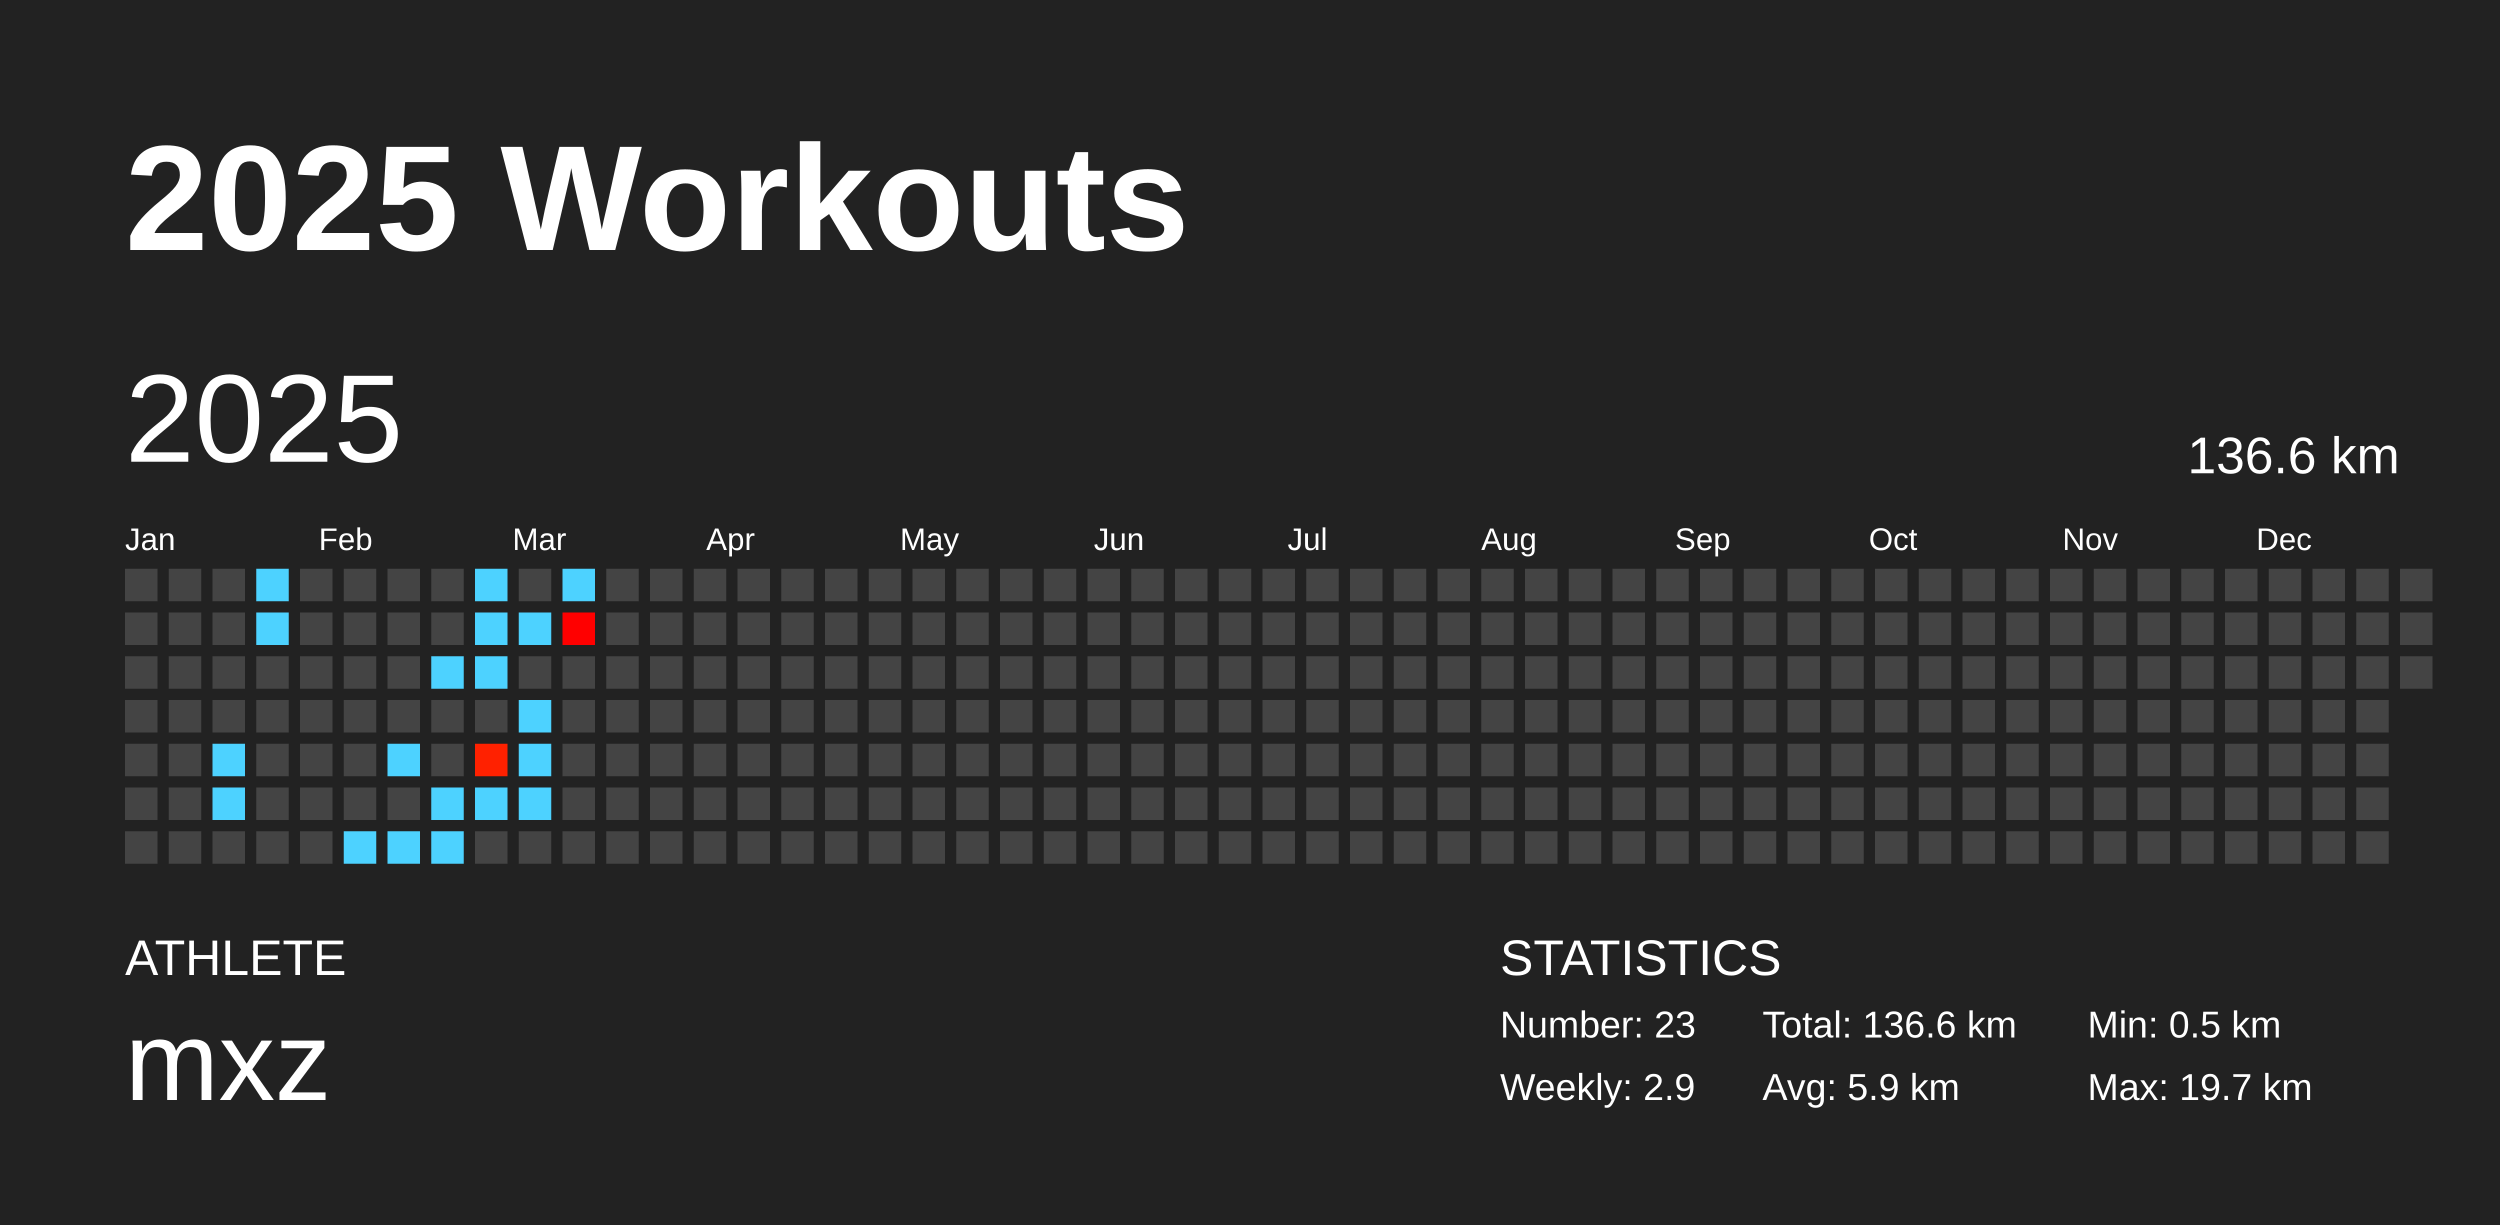
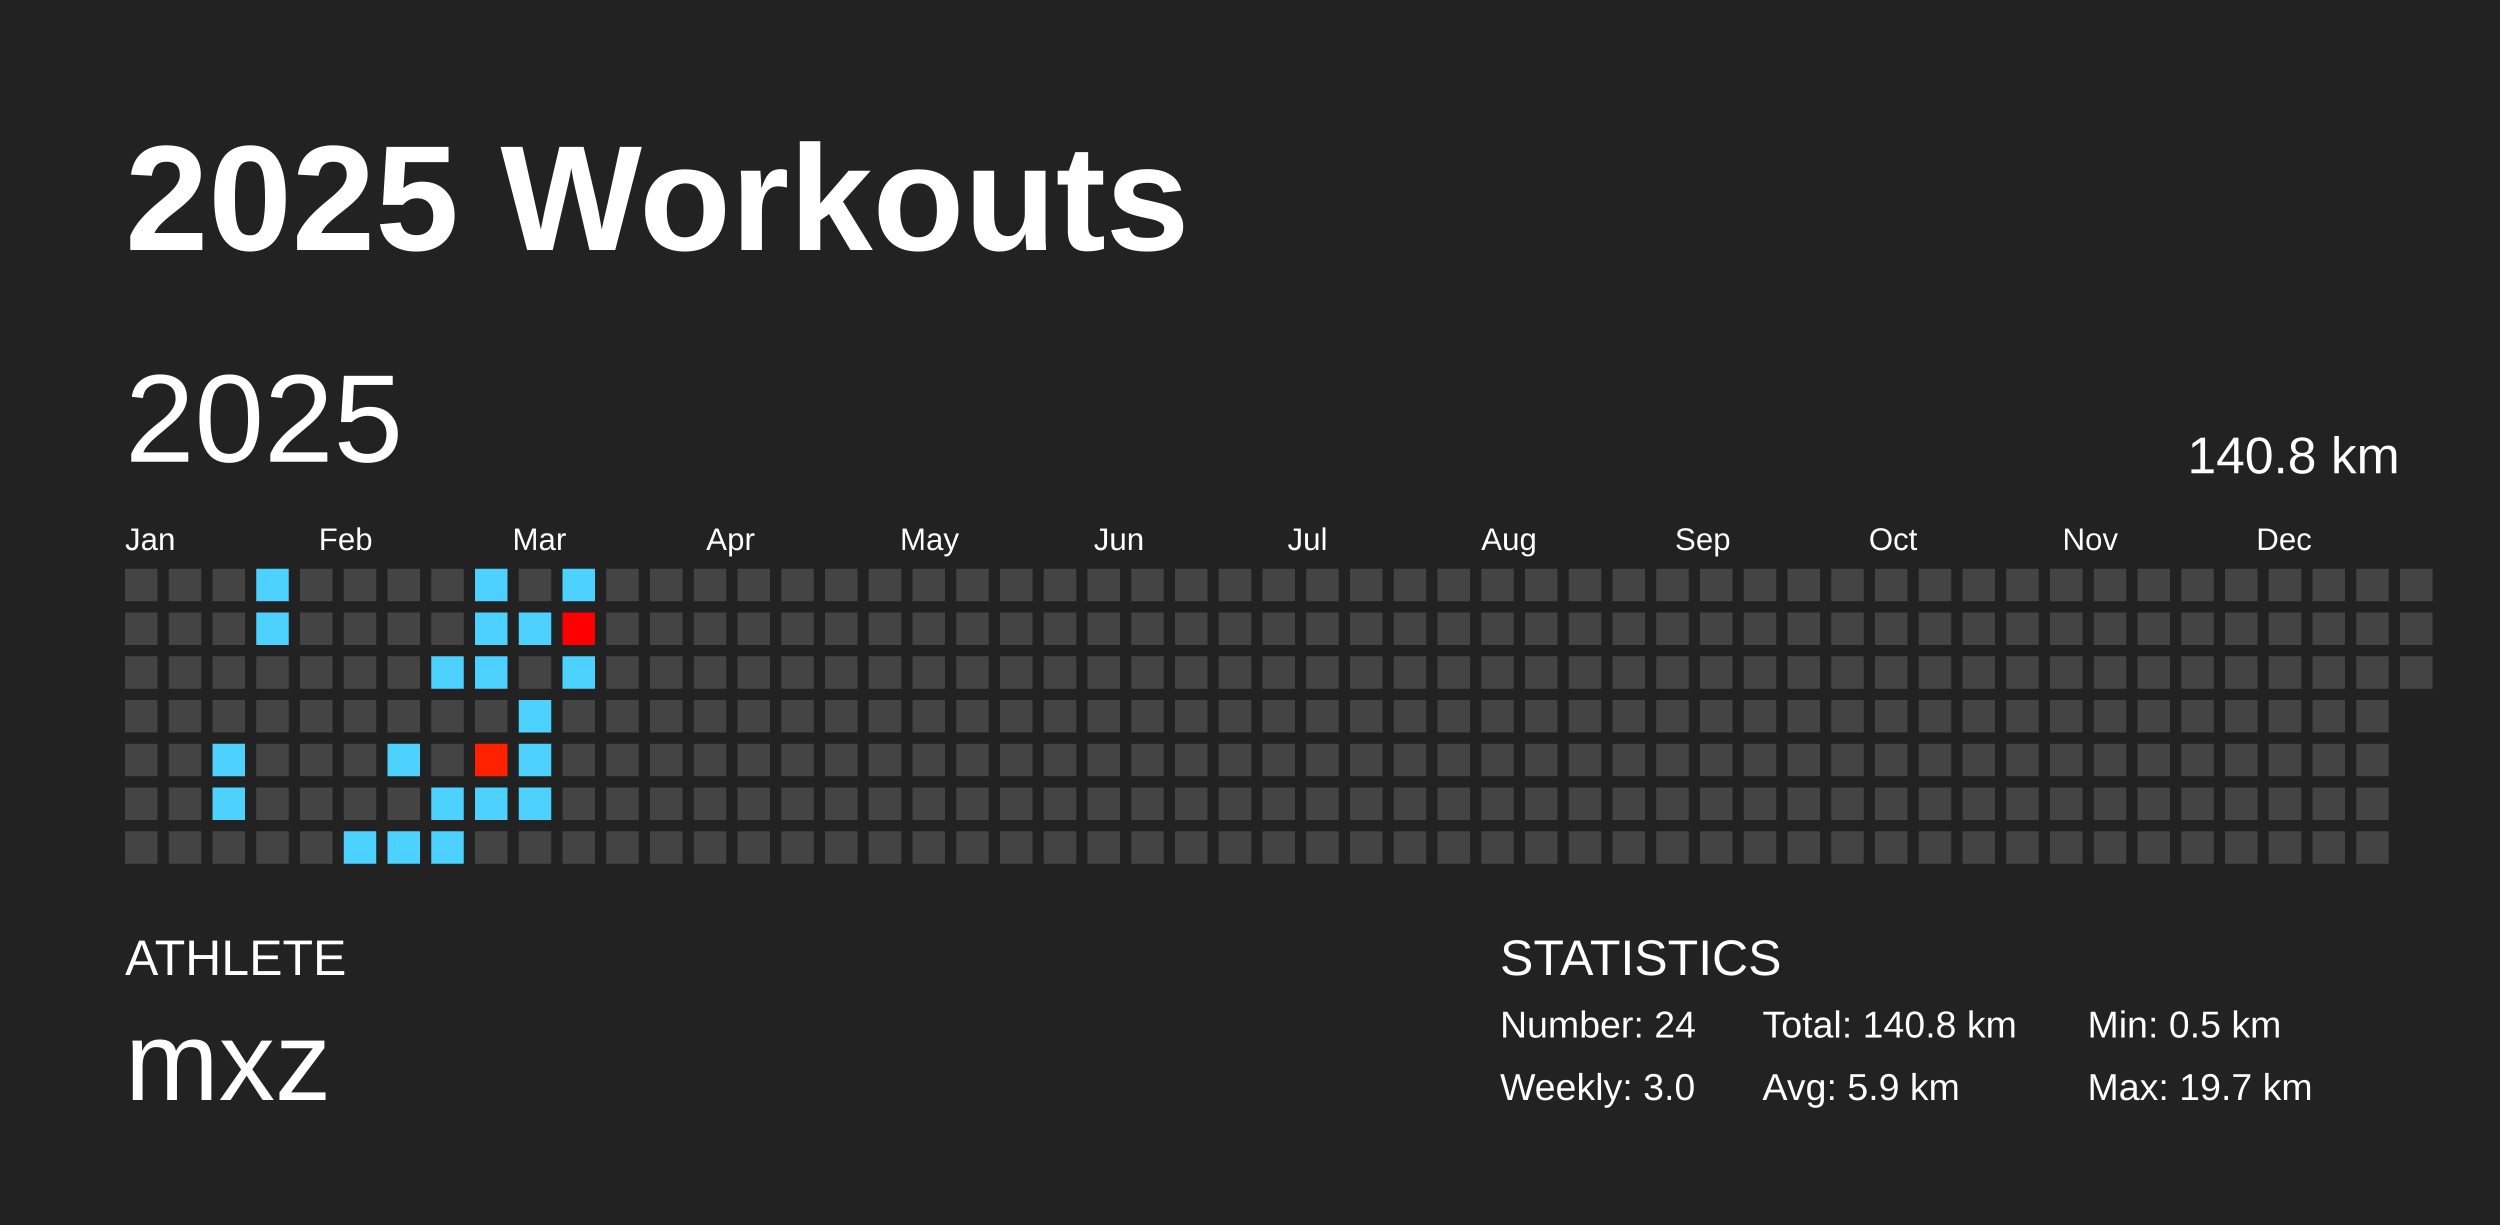
<svg xmlns="http://www.w3.org/2000/svg" baseProfile="full" height="98mm" version="1.1" viewBox="0,0,200,98" width="200mm">
  <defs />
  <rect fill="#222222" height="98" width="200" x="0" y="0" />
  <text fill="#FFFFFF" style="font-size:12px; font-family:Arial; font-weight:bold;" x="10" y="20">2025 Workouts</text>
  <text fill="#FFFFFF" style="font-size:4px; font-family:Arial" x="10" y="78">ATHLETE</text>
  <text fill="#FFFFFF" style="font-size:9px; font-family:Arial" x="10" y="88">mxz</text>
  <text fill="#FFFFFF" style="font-size:4px; font-family:Arial" x="120" y="78">STATISTICS</text>
-   <text fill="#FFFFFF" style="font-size:3px; font-family:Arial" x="120" y="83">Number: 23</text>
-   <text fill="#FFFFFF" style="font-size:3px; font-family:Arial" x="120" y="88">Weekly: 2.9</text>
-   <text fill="#FFFFFF" style="font-size:3px; font-family:Arial" x="141" y="83">Total: 136.6 km</text>
+   <text fill="#FFFFFF" style="font-size:3px; font-family:Arial" x="120" y="83">Number: 24</text>
+   <text fill="#FFFFFF" style="font-size:3px; font-family:Arial" x="120" y="88">Weekly: 3.0</text>
+   <text fill="#FFFFFF" style="font-size:3px; font-family:Arial" x="141" y="83">Total: 140.8 km</text>
  <text fill="#FFFFFF" style="font-size:3px; font-family:Arial" x="141" y="88">Avg: 5.9 km</text>
  <text fill="#FFFFFF" style="font-size:3px; font-family:Arial" x="167" y="83">Min: 0.5 km</text>
  <text fill="#FFFFFF" style="font-size:3px; font-family:Arial" x="167" y="88">Max: 19.7 km</text>
  <text dominant-baseline="hanging" fill="#FFFFFF" style="font-size:10.0px; font-family:Arial;" x="10" y="30">2025</text>
-   <text dominant-baseline="hanging" fill="#FFFFFF" style="font-size:4.125px; font-family:Arial;" x="175" y="35">136.6 km</text>
+   <text dominant-baseline="hanging" fill="#FFFFFF" style="font-size:4.125px; font-family:Arial;" x="175" y="35">140.8 km</text>
  <text fill="#FFFFFF" style="font-size:2.5px; font-family:Arial" x="10.0" y="44">Jan</text>
  <text fill="#FFFFFF" style="font-size:2.5px; font-family:Arial" x="25.5" y="44">Feb</text>
  <text fill="#FFFFFF" style="font-size:2.5px; font-family:Arial" x="41.0" y="44">Mar</text>
  <text fill="#FFFFFF" style="font-size:2.5px; font-family:Arial" x="56.5" y="44">Apr</text>
  <text fill="#FFFFFF" style="font-size:2.5px; font-family:Arial" x="72.0" y="44">May</text>
  <text fill="#FFFFFF" style="font-size:2.5px; font-family:Arial" x="87.5" y="44">Jun</text>
  <text fill="#FFFFFF" style="font-size:2.5px; font-family:Arial" x="103.0" y="44">Jul</text>
  <text fill="#FFFFFF" style="font-size:2.5px; font-family:Arial" x="118.5" y="44">Aug</text>
  <text fill="#FFFFFF" style="font-size:2.5px; font-family:Arial" x="134.0" y="44">Sep</text>
  <text fill="#FFFFFF" style="font-size:2.5px; font-family:Arial" x="149.5" y="44">Oct</text>
  <text fill="#FFFFFF" style="font-size:2.5px; font-family:Arial" x="165.0" y="44">Nov</text>
  <text fill="#FFFFFF" style="font-size:2.5px; font-family:Arial" x="180.5" y="44">Dec</text>
  <rect fill="#444444" height="2.6" width="2.6" x="10.0" y="45.5" />
  <rect fill="#444444" height="2.6" width="2.6" x="10.0" y="49.0" />
  <rect fill="#444444" height="2.6" width="2.6" x="10.0" y="52.5" />
  <rect fill="#444444" height="2.6" width="2.6" x="10.0" y="56.0" />
  <rect fill="#444444" height="2.6" width="2.6" x="10.0" y="59.5" />
  <rect fill="#444444" height="2.6" width="2.6" x="10.0" y="63.0" />
  <rect fill="#444444" height="2.6" width="2.6" x="10.0" y="66.5" />
  <rect fill="#444444" height="2.6" width="2.6" x="13.5" y="45.5" />
  <rect fill="#444444" height="2.6" width="2.6" x="13.5" y="49.0" />
  <rect fill="#444444" height="2.6" width="2.6" x="13.5" y="52.5" />
  <rect fill="#444444" height="2.6" width="2.6" x="13.5" y="56.0" />
  <rect fill="#444444" height="2.6" width="2.6" x="13.5" y="59.5" />
  <rect fill="#444444" height="2.6" width="2.6" x="13.5" y="63.0" />
  <rect fill="#444444" height="2.6" width="2.6" x="13.5" y="66.5" />
  <rect fill="#444444" height="2.6" width="2.6" x="17.0" y="45.5" />
  <rect fill="#444444" height="2.6" width="2.6" x="17.0" y="49.0" />
  <rect fill="#444444" height="2.6" width="2.6" x="17.0" y="52.5" />
  <rect fill="#444444" height="2.6" width="2.6" x="17.0" y="56.0" />
  <rect fill="#4dd2ff" height="2.6" width="2.6" x="17.0" y="59.5" />
  <rect fill="#4dd2ff" height="2.6" width="2.6" x="17.0" y="63.0" />
  <rect fill="#444444" height="2.6" width="2.6" x="17.0" y="66.5" />
  <rect fill="#4dd2ff" height="2.6" width="2.6" x="20.5" y="45.5" />
  <rect fill="#4dd2ff" height="2.6" width="2.6" x="20.5" y="49.0" />
  <rect fill="#444444" height="2.6" width="2.6" x="20.5" y="52.5" />
  <rect fill="#444444" height="2.6" width="2.6" x="20.5" y="56.0" />
  <rect fill="#444444" height="2.6" width="2.6" x="20.5" y="59.5" />
  <rect fill="#444444" height="2.6" width="2.6" x="20.5" y="63.0" />
  <rect fill="#444444" height="2.6" width="2.6" x="20.5" y="66.5" />
  <rect fill="#444444" height="2.6" width="2.6" x="24.0" y="45.5" />
  <rect fill="#444444" height="2.6" width="2.6" x="24.0" y="49.0" />
  <rect fill="#444444" height="2.6" width="2.6" x="24.0" y="52.5" />
  <rect fill="#444444" height="2.6" width="2.6" x="24.0" y="56.0" />
  <rect fill="#444444" height="2.6" width="2.6" x="24.0" y="59.5" />
  <rect fill="#444444" height="2.6" width="2.6" x="24.0" y="63.0" />
  <rect fill="#444444" height="2.6" width="2.6" x="24.0" y="66.5" />
  <rect fill="#444444" height="2.6" width="2.6" x="27.5" y="45.5" />
  <rect fill="#444444" height="2.6" width="2.6" x="27.5" y="49.0" />
  <rect fill="#444444" height="2.6" width="2.6" x="27.5" y="52.5" />
  <rect fill="#444444" height="2.6" width="2.6" x="27.5" y="56.0" />
  <rect fill="#444444" height="2.6" width="2.6" x="27.5" y="59.5" />
  <rect fill="#444444" height="2.6" width="2.6" x="27.5" y="63.0" />
  <rect fill="#4dd2ff" height="2.6" width="2.6" x="27.5" y="66.5" />
  <rect fill="#444444" height="2.6" width="2.6" x="31.0" y="45.5" />
  <rect fill="#444444" height="2.6" width="2.6" x="31.0" y="49.0" />
  <rect fill="#444444" height="2.6" width="2.6" x="31.0" y="52.5" />
  <rect fill="#444444" height="2.6" width="2.6" x="31.0" y="56.0" />
  <rect fill="#4dd2ff" height="2.6" width="2.6" x="31.0" y="59.5" />
  <rect fill="#444444" height="2.6" width="2.6" x="31.0" y="63.0" />
  <rect fill="#4dd2ff" height="2.6" width="2.6" x="31.0" y="66.5" />
  <rect fill="#444444" height="2.6" width="2.6" x="34.5" y="45.5" />
  <rect fill="#444444" height="2.6" width="2.6" x="34.5" y="49.0" />
  <rect fill="#4dd2ff" height="2.6" width="2.6" x="34.5" y="52.5" />
  <rect fill="#444444" height="2.6" width="2.6" x="34.5" y="56.0" />
  <rect fill="#444444" height="2.6" width="2.6" x="34.5" y="59.5" />
  <rect fill="#4dd2ff" height="2.6" width="2.6" x="34.5" y="63.0" />
  <rect fill="#4dd2ff" height="2.6" width="2.6" x="34.5" y="66.5" />
  <rect fill="#4dd2ff" height="2.6" width="2.6" x="38.0" y="45.5" />
  <rect fill="#4dd2ff" height="2.6" width="2.6" x="38.0" y="49.0" />
  <rect fill="#4dd2ff" height="2.6" width="2.6" x="38.0" y="52.5" />
  <rect fill="#444444" height="2.6" width="2.6" x="38.0" y="56.0" />
  <rect fill="#ff2100" height="2.6" width="2.6" x="38.0" y="59.5" />
  <rect fill="#4dd2ff" height="2.6" width="2.6" x="38.0" y="63.0" />
  <rect fill="#444444" height="2.6" width="2.6" x="38.0" y="66.5" />
  <rect fill="#444444" height="2.6" width="2.6" x="41.5" y="45.5" />
  <rect fill="#4dd2ff" height="2.6" width="2.6" x="41.5" y="49.0" />
  <rect fill="#444444" height="2.6" width="2.6" x="41.5" y="52.5" />
  <rect fill="#4dd2ff" height="2.6" width="2.6" x="41.5" y="56.0" />
  <rect fill="#4dd2ff" height="2.6" width="2.6" x="41.5" y="59.5" />
  <rect fill="#4dd2ff" height="2.6" width="2.6" x="41.5" y="63.0" />
  <rect fill="#444444" height="2.6" width="2.6" x="41.5" y="66.5" />
  <rect fill="#4dd2ff" height="2.6" width="2.6" x="45.0" y="45.5" />
  <rect fill="red" height="2.6" width="2.6" x="45.0" y="49.0" />
-   <rect fill="#444444" height="2.6" width="2.6" x="45.0" y="52.5" />
+   <rect fill="#4dd2ff" height="2.6" width="2.6" x="45.0" y="52.5" />
  <rect fill="#444444" height="2.6" width="2.6" x="45.0" y="56.0" />
  <rect fill="#444444" height="2.6" width="2.6" x="45.0" y="59.5" />
  <rect fill="#444444" height="2.6" width="2.6" x="45.0" y="63.0" />
  <rect fill="#444444" height="2.6" width="2.6" x="45.0" y="66.5" />
  <rect fill="#444444" height="2.6" width="2.6" x="48.5" y="45.5" />
  <rect fill="#444444" height="2.6" width="2.6" x="48.5" y="49.0" />
  <rect fill="#444444" height="2.6" width="2.6" x="48.5" y="52.5" />
  <rect fill="#444444" height="2.6" width="2.6" x="48.5" y="56.0" />
  <rect fill="#444444" height="2.6" width="2.6" x="48.5" y="59.5" />
  <rect fill="#444444" height="2.6" width="2.6" x="48.5" y="63.0" />
  <rect fill="#444444" height="2.6" width="2.6" x="48.5" y="66.5" />
  <rect fill="#444444" height="2.6" width="2.6" x="52.0" y="45.5" />
  <rect fill="#444444" height="2.6" width="2.6" x="52.0" y="49.0" />
  <rect fill="#444444" height="2.6" width="2.6" x="52.0" y="52.5" />
  <rect fill="#444444" height="2.6" width="2.6" x="52.0" y="56.0" />
  <rect fill="#444444" height="2.6" width="2.6" x="52.0" y="59.5" />
  <rect fill="#444444" height="2.6" width="2.6" x="52.0" y="63.0" />
  <rect fill="#444444" height="2.6" width="2.6" x="52.0" y="66.5" />
  <rect fill="#444444" height="2.6" width="2.6" x="55.5" y="45.5" />
  <rect fill="#444444" height="2.6" width="2.6" x="55.5" y="49.0" />
  <rect fill="#444444" height="2.6" width="2.6" x="55.5" y="52.5" />
  <rect fill="#444444" height="2.6" width="2.6" x="55.5" y="56.0" />
  <rect fill="#444444" height="2.6" width="2.6" x="55.5" y="59.5" />
  <rect fill="#444444" height="2.6" width="2.6" x="55.5" y="63.0" />
  <rect fill="#444444" height="2.6" width="2.6" x="55.5" y="66.5" />
  <rect fill="#444444" height="2.6" width="2.6" x="59.0" y="45.5" />
  <rect fill="#444444" height="2.6" width="2.6" x="59.0" y="49.0" />
  <rect fill="#444444" height="2.6" width="2.6" x="59.0" y="52.5" />
  <rect fill="#444444" height="2.6" width="2.6" x="59.0" y="56.0" />
  <rect fill="#444444" height="2.6" width="2.6" x="59.0" y="59.5" />
  <rect fill="#444444" height="2.6" width="2.6" x="59.0" y="63.0" />
  <rect fill="#444444" height="2.6" width="2.6" x="59.0" y="66.5" />
  <rect fill="#444444" height="2.6" width="2.6" x="62.5" y="45.5" />
  <rect fill="#444444" height="2.6" width="2.6" x="62.5" y="49.0" />
  <rect fill="#444444" height="2.6" width="2.6" x="62.5" y="52.5" />
  <rect fill="#444444" height="2.6" width="2.6" x="62.5" y="56.0" />
  <rect fill="#444444" height="2.6" width="2.6" x="62.5" y="59.5" />
  <rect fill="#444444" height="2.6" width="2.6" x="62.5" y="63.0" />
  <rect fill="#444444" height="2.6" width="2.6" x="62.5" y="66.5" />
  <rect fill="#444444" height="2.6" width="2.6" x="66.0" y="45.5" />
  <rect fill="#444444" height="2.6" width="2.6" x="66.0" y="49.0" />
  <rect fill="#444444" height="2.6" width="2.6" x="66.0" y="52.5" />
  <rect fill="#444444" height="2.6" width="2.6" x="66.0" y="56.0" />
  <rect fill="#444444" height="2.6" width="2.6" x="66.0" y="59.5" />
  <rect fill="#444444" height="2.6" width="2.6" x="66.0" y="63.0" />
  <rect fill="#444444" height="2.6" width="2.6" x="66.0" y="66.5" />
  <rect fill="#444444" height="2.6" width="2.6" x="69.5" y="45.5" />
  <rect fill="#444444" height="2.6" width="2.6" x="69.5" y="49.0" />
  <rect fill="#444444" height="2.6" width="2.6" x="69.5" y="52.5" />
  <rect fill="#444444" height="2.6" width="2.6" x="69.5" y="56.0" />
  <rect fill="#444444" height="2.6" width="2.6" x="69.5" y="59.5" />
  <rect fill="#444444" height="2.6" width="2.6" x="69.5" y="63.0" />
  <rect fill="#444444" height="2.6" width="2.6" x="69.5" y="66.5" />
  <rect fill="#444444" height="2.6" width="2.6" x="73.0" y="45.5" />
  <rect fill="#444444" height="2.6" width="2.6" x="73.0" y="49.0" />
  <rect fill="#444444" height="2.6" width="2.6" x="73.0" y="52.5" />
  <rect fill="#444444" height="2.6" width="2.6" x="73.0" y="56.0" />
  <rect fill="#444444" height="2.6" width="2.6" x="73.0" y="59.5" />
  <rect fill="#444444" height="2.6" width="2.6" x="73.0" y="63.0" />
  <rect fill="#444444" height="2.6" width="2.6" x="73.0" y="66.5" />
  <rect fill="#444444" height="2.6" width="2.6" x="76.5" y="45.5" />
  <rect fill="#444444" height="2.6" width="2.6" x="76.5" y="49.0" />
  <rect fill="#444444" height="2.6" width="2.6" x="76.5" y="52.5" />
  <rect fill="#444444" height="2.6" width="2.6" x="76.5" y="56.0" />
  <rect fill="#444444" height="2.6" width="2.6" x="76.5" y="59.5" />
  <rect fill="#444444" height="2.6" width="2.6" x="76.5" y="63.0" />
  <rect fill="#444444" height="2.6" width="2.6" x="76.5" y="66.5" />
  <rect fill="#444444" height="2.6" width="2.6" x="80.0" y="45.5" />
  <rect fill="#444444" height="2.6" width="2.6" x="80.0" y="49.0" />
  <rect fill="#444444" height="2.6" width="2.6" x="80.0" y="52.5" />
  <rect fill="#444444" height="2.6" width="2.6" x="80.0" y="56.0" />
  <rect fill="#444444" height="2.6" width="2.6" x="80.0" y="59.5" />
  <rect fill="#444444" height="2.6" width="2.6" x="80.0" y="63.0" />
  <rect fill="#444444" height="2.6" width="2.6" x="80.0" y="66.5" />
  <rect fill="#444444" height="2.6" width="2.6" x="83.5" y="45.5" />
  <rect fill="#444444" height="2.6" width="2.6" x="83.5" y="49.0" />
  <rect fill="#444444" height="2.6" width="2.6" x="83.5" y="52.5" />
  <rect fill="#444444" height="2.6" width="2.6" x="83.5" y="56.0" />
  <rect fill="#444444" height="2.6" width="2.6" x="83.5" y="59.5" />
  <rect fill="#444444" height="2.6" width="2.6" x="83.5" y="63.0" />
  <rect fill="#444444" height="2.6" width="2.6" x="83.5" y="66.5" />
  <rect fill="#444444" height="2.6" width="2.6" x="87.0" y="45.5" />
  <rect fill="#444444" height="2.6" width="2.6" x="87.0" y="49.0" />
  <rect fill="#444444" height="2.6" width="2.6" x="87.0" y="52.5" />
  <rect fill="#444444" height="2.6" width="2.6" x="87.0" y="56.0" />
  <rect fill="#444444" height="2.6" width="2.6" x="87.0" y="59.5" />
  <rect fill="#444444" height="2.6" width="2.6" x="87.0" y="63.0" />
  <rect fill="#444444" height="2.6" width="2.6" x="87.0" y="66.5" />
  <rect fill="#444444" height="2.6" width="2.6" x="90.5" y="45.5" />
  <rect fill="#444444" height="2.6" width="2.6" x="90.5" y="49.0" />
  <rect fill="#444444" height="2.6" width="2.6" x="90.5" y="52.5" />
  <rect fill="#444444" height="2.6" width="2.6" x="90.5" y="56.0" />
  <rect fill="#444444" height="2.6" width="2.6" x="90.5" y="59.5" />
  <rect fill="#444444" height="2.6" width="2.6" x="90.5" y="63.0" />
  <rect fill="#444444" height="2.6" width="2.6" x="90.5" y="66.5" />
  <rect fill="#444444" height="2.6" width="2.6" x="94.0" y="45.5" />
  <rect fill="#444444" height="2.6" width="2.6" x="94.0" y="49.0" />
  <rect fill="#444444" height="2.6" width="2.6" x="94.0" y="52.5" />
  <rect fill="#444444" height="2.6" width="2.6" x="94.0" y="56.0" />
  <rect fill="#444444" height="2.6" width="2.6" x="94.0" y="59.5" />
  <rect fill="#444444" height="2.6" width="2.6" x="94.0" y="63.0" />
  <rect fill="#444444" height="2.6" width="2.6" x="94.0" y="66.5" />
  <rect fill="#444444" height="2.6" width="2.6" x="97.5" y="45.5" />
  <rect fill="#444444" height="2.6" width="2.6" x="97.5" y="49.0" />
  <rect fill="#444444" height="2.6" width="2.6" x="97.5" y="52.5" />
  <rect fill="#444444" height="2.6" width="2.6" x="97.5" y="56.0" />
  <rect fill="#444444" height="2.6" width="2.6" x="97.5" y="59.5" />
  <rect fill="#444444" height="2.6" width="2.6" x="97.5" y="63.0" />
  <rect fill="#444444" height="2.6" width="2.6" x="97.5" y="66.5" />
  <rect fill="#444444" height="2.6" width="2.6" x="101.0" y="45.5" />
  <rect fill="#444444" height="2.6" width="2.6" x="101.0" y="49.0" />
  <rect fill="#444444" height="2.6" width="2.6" x="101.0" y="52.5" />
  <rect fill="#444444" height="2.6" width="2.6" x="101.0" y="56.0" />
  <rect fill="#444444" height="2.6" width="2.6" x="101.0" y="59.5" />
  <rect fill="#444444" height="2.6" width="2.6" x="101.0" y="63.0" />
  <rect fill="#444444" height="2.6" width="2.6" x="101.0" y="66.5" />
  <rect fill="#444444" height="2.6" width="2.6" x="104.5" y="45.5" />
  <rect fill="#444444" height="2.6" width="2.6" x="104.5" y="49.0" />
  <rect fill="#444444" height="2.6" width="2.6" x="104.5" y="52.5" />
  <rect fill="#444444" height="2.6" width="2.6" x="104.5" y="56.0" />
  <rect fill="#444444" height="2.6" width="2.6" x="104.5" y="59.5" />
  <rect fill="#444444" height="2.6" width="2.6" x="104.5" y="63.0" />
  <rect fill="#444444" height="2.6" width="2.6" x="104.5" y="66.5" />
  <rect fill="#444444" height="2.6" width="2.6" x="108.0" y="45.5" />
  <rect fill="#444444" height="2.6" width="2.6" x="108.0" y="49.0" />
  <rect fill="#444444" height="2.6" width="2.6" x="108.0" y="52.5" />
  <rect fill="#444444" height="2.6" width="2.6" x="108.0" y="56.0" />
  <rect fill="#444444" height="2.6" width="2.6" x="108.0" y="59.5" />
  <rect fill="#444444" height="2.6" width="2.6" x="108.0" y="63.0" />
  <rect fill="#444444" height="2.6" width="2.6" x="108.0" y="66.5" />
  <rect fill="#444444" height="2.6" width="2.6" x="111.5" y="45.5" />
  <rect fill="#444444" height="2.6" width="2.6" x="111.5" y="49.0" />
  <rect fill="#444444" height="2.6" width="2.6" x="111.5" y="52.5" />
  <rect fill="#444444" height="2.6" width="2.6" x="111.5" y="56.0" />
  <rect fill="#444444" height="2.6" width="2.6" x="111.5" y="59.5" />
  <rect fill="#444444" height="2.6" width="2.6" x="111.5" y="63.0" />
  <rect fill="#444444" height="2.6" width="2.6" x="111.5" y="66.5" />
  <rect fill="#444444" height="2.6" width="2.6" x="115.0" y="45.5" />
  <rect fill="#444444" height="2.6" width="2.6" x="115.0" y="49.0" />
  <rect fill="#444444" height="2.6" width="2.6" x="115.0" y="52.5" />
  <rect fill="#444444" height="2.6" width="2.6" x="115.0" y="56.0" />
  <rect fill="#444444" height="2.6" width="2.6" x="115.0" y="59.5" />
  <rect fill="#444444" height="2.6" width="2.6" x="115.0" y="63.0" />
  <rect fill="#444444" height="2.6" width="2.6" x="115.0" y="66.5" />
  <rect fill="#444444" height="2.6" width="2.6" x="118.5" y="45.5" />
  <rect fill="#444444" height="2.6" width="2.6" x="118.5" y="49.0" />
  <rect fill="#444444" height="2.6" width="2.6" x="118.5" y="52.5" />
  <rect fill="#444444" height="2.6" width="2.6" x="118.5" y="56.0" />
  <rect fill="#444444" height="2.6" width="2.6" x="118.5" y="59.5" />
  <rect fill="#444444" height="2.6" width="2.6" x="118.5" y="63.0" />
  <rect fill="#444444" height="2.6" width="2.6" x="118.5" y="66.5" />
  <rect fill="#444444" height="2.6" width="2.6" x="122.0" y="45.5" />
  <rect fill="#444444" height="2.6" width="2.6" x="122.0" y="49.0" />
  <rect fill="#444444" height="2.6" width="2.6" x="122.0" y="52.5" />
  <rect fill="#444444" height="2.6" width="2.6" x="122.0" y="56.0" />
  <rect fill="#444444" height="2.6" width="2.6" x="122.0" y="59.5" />
  <rect fill="#444444" height="2.6" width="2.6" x="122.0" y="63.0" />
  <rect fill="#444444" height="2.6" width="2.6" x="122.0" y="66.5" />
  <rect fill="#444444" height="2.6" width="2.6" x="125.5" y="45.5" />
  <rect fill="#444444" height="2.6" width="2.6" x="125.5" y="49.0" />
  <rect fill="#444444" height="2.6" width="2.6" x="125.5" y="52.5" />
  <rect fill="#444444" height="2.6" width="2.6" x="125.5" y="56.0" />
  <rect fill="#444444" height="2.6" width="2.6" x="125.5" y="59.5" />
  <rect fill="#444444" height="2.6" width="2.6" x="125.5" y="63.0" />
  <rect fill="#444444" height="2.6" width="2.6" x="125.5" y="66.5" />
  <rect fill="#444444" height="2.6" width="2.6" x="129.0" y="45.5" />
  <rect fill="#444444" height="2.6" width="2.6" x="129.0" y="49.0" />
  <rect fill="#444444" height="2.6" width="2.6" x="129.0" y="52.5" />
  <rect fill="#444444" height="2.6" width="2.6" x="129.0" y="56.0" />
  <rect fill="#444444" height="2.6" width="2.6" x="129.0" y="59.5" />
  <rect fill="#444444" height="2.6" width="2.6" x="129.0" y="63.0" />
  <rect fill="#444444" height="2.6" width="2.6" x="129.0" y="66.5" />
  <rect fill="#444444" height="2.6" width="2.6" x="132.5" y="45.5" />
  <rect fill="#444444" height="2.6" width="2.6" x="132.5" y="49.0" />
  <rect fill="#444444" height="2.6" width="2.6" x="132.5" y="52.5" />
  <rect fill="#444444" height="2.6" width="2.6" x="132.5" y="56.0" />
  <rect fill="#444444" height="2.6" width="2.6" x="132.5" y="59.5" />
  <rect fill="#444444" height="2.6" width="2.6" x="132.5" y="63.0" />
  <rect fill="#444444" height="2.6" width="2.6" x="132.5" y="66.5" />
  <rect fill="#444444" height="2.6" width="2.6" x="136.0" y="45.5" />
  <rect fill="#444444" height="2.6" width="2.6" x="136.0" y="49.0" />
  <rect fill="#444444" height="2.6" width="2.6" x="136.0" y="52.5" />
  <rect fill="#444444" height="2.6" width="2.6" x="136.0" y="56.0" />
  <rect fill="#444444" height="2.6" width="2.6" x="136.0" y="59.5" />
  <rect fill="#444444" height="2.6" width="2.6" x="136.0" y="63.0" />
  <rect fill="#444444" height="2.6" width="2.6" x="136.0" y="66.5" />
  <rect fill="#444444" height="2.6" width="2.6" x="139.5" y="45.5" />
  <rect fill="#444444" height="2.6" width="2.6" x="139.5" y="49.0" />
  <rect fill="#444444" height="2.6" width="2.6" x="139.5" y="52.5" />
  <rect fill="#444444" height="2.6" width="2.6" x="139.5" y="56.0" />
  <rect fill="#444444" height="2.6" width="2.6" x="139.5" y="59.5" />
  <rect fill="#444444" height="2.6" width="2.6" x="139.5" y="63.0" />
  <rect fill="#444444" height="2.6" width="2.6" x="139.5" y="66.5" />
  <rect fill="#444444" height="2.6" width="2.6" x="143.0" y="45.5" />
  <rect fill="#444444" height="2.6" width="2.6" x="143.0" y="49.0" />
  <rect fill="#444444" height="2.6" width="2.6" x="143.0" y="52.5" />
  <rect fill="#444444" height="2.6" width="2.6" x="143.0" y="56.0" />
  <rect fill="#444444" height="2.6" width="2.6" x="143.0" y="59.5" />
  <rect fill="#444444" height="2.6" width="2.6" x="143.0" y="63.0" />
  <rect fill="#444444" height="2.6" width="2.6" x="143.0" y="66.5" />
  <rect fill="#444444" height="2.6" width="2.6" x="146.5" y="45.5" />
  <rect fill="#444444" height="2.6" width="2.6" x="146.5" y="49.0" />
  <rect fill="#444444" height="2.6" width="2.6" x="146.5" y="52.5" />
  <rect fill="#444444" height="2.6" width="2.6" x="146.5" y="56.0" />
  <rect fill="#444444" height="2.6" width="2.6" x="146.5" y="59.5" />
  <rect fill="#444444" height="2.6" width="2.6" x="146.5" y="63.0" />
  <rect fill="#444444" height="2.6" width="2.6" x="146.5" y="66.5" />
  <rect fill="#444444" height="2.6" width="2.6" x="150.0" y="45.5" />
  <rect fill="#444444" height="2.6" width="2.6" x="150.0" y="49.0" />
  <rect fill="#444444" height="2.6" width="2.6" x="150.0" y="52.5" />
  <rect fill="#444444" height="2.6" width="2.6" x="150.0" y="56.0" />
  <rect fill="#444444" height="2.6" width="2.6" x="150.0" y="59.5" />
  <rect fill="#444444" height="2.6" width="2.6" x="150.0" y="63.0" />
  <rect fill="#444444" height="2.6" width="2.6" x="150.0" y="66.5" />
  <rect fill="#444444" height="2.6" width="2.6" x="153.5" y="45.5" />
  <rect fill="#444444" height="2.6" width="2.6" x="153.5" y="49.0" />
  <rect fill="#444444" height="2.6" width="2.6" x="153.5" y="52.5" />
  <rect fill="#444444" height="2.6" width="2.6" x="153.5" y="56.0" />
  <rect fill="#444444" height="2.6" width="2.6" x="153.5" y="59.5" />
  <rect fill="#444444" height="2.6" width="2.6" x="153.5" y="63.0" />
  <rect fill="#444444" height="2.6" width="2.6" x="153.5" y="66.5" />
  <rect fill="#444444" height="2.6" width="2.6" x="157.0" y="45.5" />
  <rect fill="#444444" height="2.6" width="2.6" x="157.0" y="49.0" />
  <rect fill="#444444" height="2.6" width="2.6" x="157.0" y="52.5" />
  <rect fill="#444444" height="2.6" width="2.6" x="157.0" y="56.0" />
  <rect fill="#444444" height="2.6" width="2.6" x="157.0" y="59.5" />
  <rect fill="#444444" height="2.6" width="2.6" x="157.0" y="63.0" />
  <rect fill="#444444" height="2.6" width="2.6" x="157.0" y="66.5" />
  <rect fill="#444444" height="2.6" width="2.6" x="160.5" y="45.5" />
  <rect fill="#444444" height="2.6" width="2.6" x="160.5" y="49.0" />
  <rect fill="#444444" height="2.6" width="2.6" x="160.5" y="52.5" />
  <rect fill="#444444" height="2.6" width="2.6" x="160.5" y="56.0" />
  <rect fill="#444444" height="2.6" width="2.6" x="160.5" y="59.5" />
  <rect fill="#444444" height="2.6" width="2.6" x="160.5" y="63.0" />
  <rect fill="#444444" height="2.6" width="2.6" x="160.5" y="66.5" />
  <rect fill="#444444" height="2.6" width="2.6" x="164.0" y="45.5" />
  <rect fill="#444444" height="2.6" width="2.6" x="164.0" y="49.0" />
  <rect fill="#444444" height="2.6" width="2.6" x="164.0" y="52.5" />
  <rect fill="#444444" height="2.6" width="2.6" x="164.0" y="56.0" />
  <rect fill="#444444" height="2.6" width="2.6" x="164.0" y="59.5" />
  <rect fill="#444444" height="2.6" width="2.6" x="164.0" y="63.0" />
  <rect fill="#444444" height="2.6" width="2.6" x="164.0" y="66.5" />
  <rect fill="#444444" height="2.6" width="2.6" x="167.5" y="45.5" />
  <rect fill="#444444" height="2.6" width="2.6" x="167.5" y="49.0" />
  <rect fill="#444444" height="2.6" width="2.6" x="167.5" y="52.5" />
  <rect fill="#444444" height="2.6" width="2.6" x="167.5" y="56.0" />
  <rect fill="#444444" height="2.6" width="2.6" x="167.5" y="59.5" />
  <rect fill="#444444" height="2.6" width="2.6" x="167.5" y="63.0" />
  <rect fill="#444444" height="2.6" width="2.6" x="167.5" y="66.5" />
  <rect fill="#444444" height="2.6" width="2.6" x="171.0" y="45.5" />
  <rect fill="#444444" height="2.6" width="2.6" x="171.0" y="49.0" />
  <rect fill="#444444" height="2.6" width="2.6" x="171.0" y="52.5" />
  <rect fill="#444444" height="2.6" width="2.6" x="171.0" y="56.0" />
  <rect fill="#444444" height="2.6" width="2.6" x="171.0" y="59.5" />
  <rect fill="#444444" height="2.6" width="2.6" x="171.0" y="63.0" />
  <rect fill="#444444" height="2.6" width="2.6" x="171.0" y="66.5" />
  <rect fill="#444444" height="2.6" width="2.6" x="174.5" y="45.5" />
  <rect fill="#444444" height="2.6" width="2.6" x="174.5" y="49.0" />
  <rect fill="#444444" height="2.6" width="2.6" x="174.5" y="52.5" />
  <rect fill="#444444" height="2.6" width="2.6" x="174.5" y="56.0" />
  <rect fill="#444444" height="2.6" width="2.6" x="174.5" y="59.5" />
  <rect fill="#444444" height="2.6" width="2.6" x="174.5" y="63.0" />
  <rect fill="#444444" height="2.6" width="2.6" x="174.5" y="66.5" />
  <rect fill="#444444" height="2.6" width="2.6" x="178.0" y="45.5" />
  <rect fill="#444444" height="2.6" width="2.6" x="178.0" y="49.0" />
  <rect fill="#444444" height="2.6" width="2.6" x="178.0" y="52.5" />
  <rect fill="#444444" height="2.6" width="2.6" x="178.0" y="56.0" />
  <rect fill="#444444" height="2.6" width="2.6" x="178.0" y="59.5" />
  <rect fill="#444444" height="2.6" width="2.6" x="178.0" y="63.0" />
  <rect fill="#444444" height="2.6" width="2.6" x="178.0" y="66.5" />
  <rect fill="#444444" height="2.6" width="2.6" x="181.5" y="45.5" />
  <rect fill="#444444" height="2.6" width="2.6" x="181.5" y="49.0" />
  <rect fill="#444444" height="2.6" width="2.6" x="181.5" y="52.5" />
  <rect fill="#444444" height="2.6" width="2.6" x="181.5" y="56.0" />
  <rect fill="#444444" height="2.6" width="2.6" x="181.5" y="59.5" />
  <rect fill="#444444" height="2.6" width="2.6" x="181.5" y="63.0" />
  <rect fill="#444444" height="2.6" width="2.6" x="181.5" y="66.5" />
  <rect fill="#444444" height="2.6" width="2.6" x="185.0" y="45.5" />
  <rect fill="#444444" height="2.6" width="2.6" x="185.0" y="49.0" />
  <rect fill="#444444" height="2.6" width="2.6" x="185.0" y="52.5" />
  <rect fill="#444444" height="2.6" width="2.6" x="185.0" y="56.0" />
  <rect fill="#444444" height="2.6" width="2.6" x="185.0" y="59.5" />
  <rect fill="#444444" height="2.6" width="2.6" x="185.0" y="63.0" />
  <rect fill="#444444" height="2.6" width="2.6" x="185.0" y="66.5" />
  <rect fill="#444444" height="2.6" width="2.6" x="188.5" y="45.5" />
  <rect fill="#444444" height="2.6" width="2.6" x="188.5" y="49.0" />
  <rect fill="#444444" height="2.6" width="2.6" x="188.5" y="52.5" />
  <rect fill="#444444" height="2.6" width="2.6" x="188.5" y="56.0" />
  <rect fill="#444444" height="2.6" width="2.6" x="188.5" y="59.5" />
  <rect fill="#444444" height="2.6" width="2.6" x="188.5" y="63.0" />
  <rect fill="#444444" height="2.6" width="2.6" x="188.5" y="66.5" />
  <rect fill="#444444" height="2.6" width="2.6" x="192.0" y="45.5" />
  <rect fill="#444444" height="2.6" width="2.6" x="192.0" y="49.0" />
  <rect fill="#444444" height="2.6" width="2.6" x="192.0" y="52.5" />
</svg>
